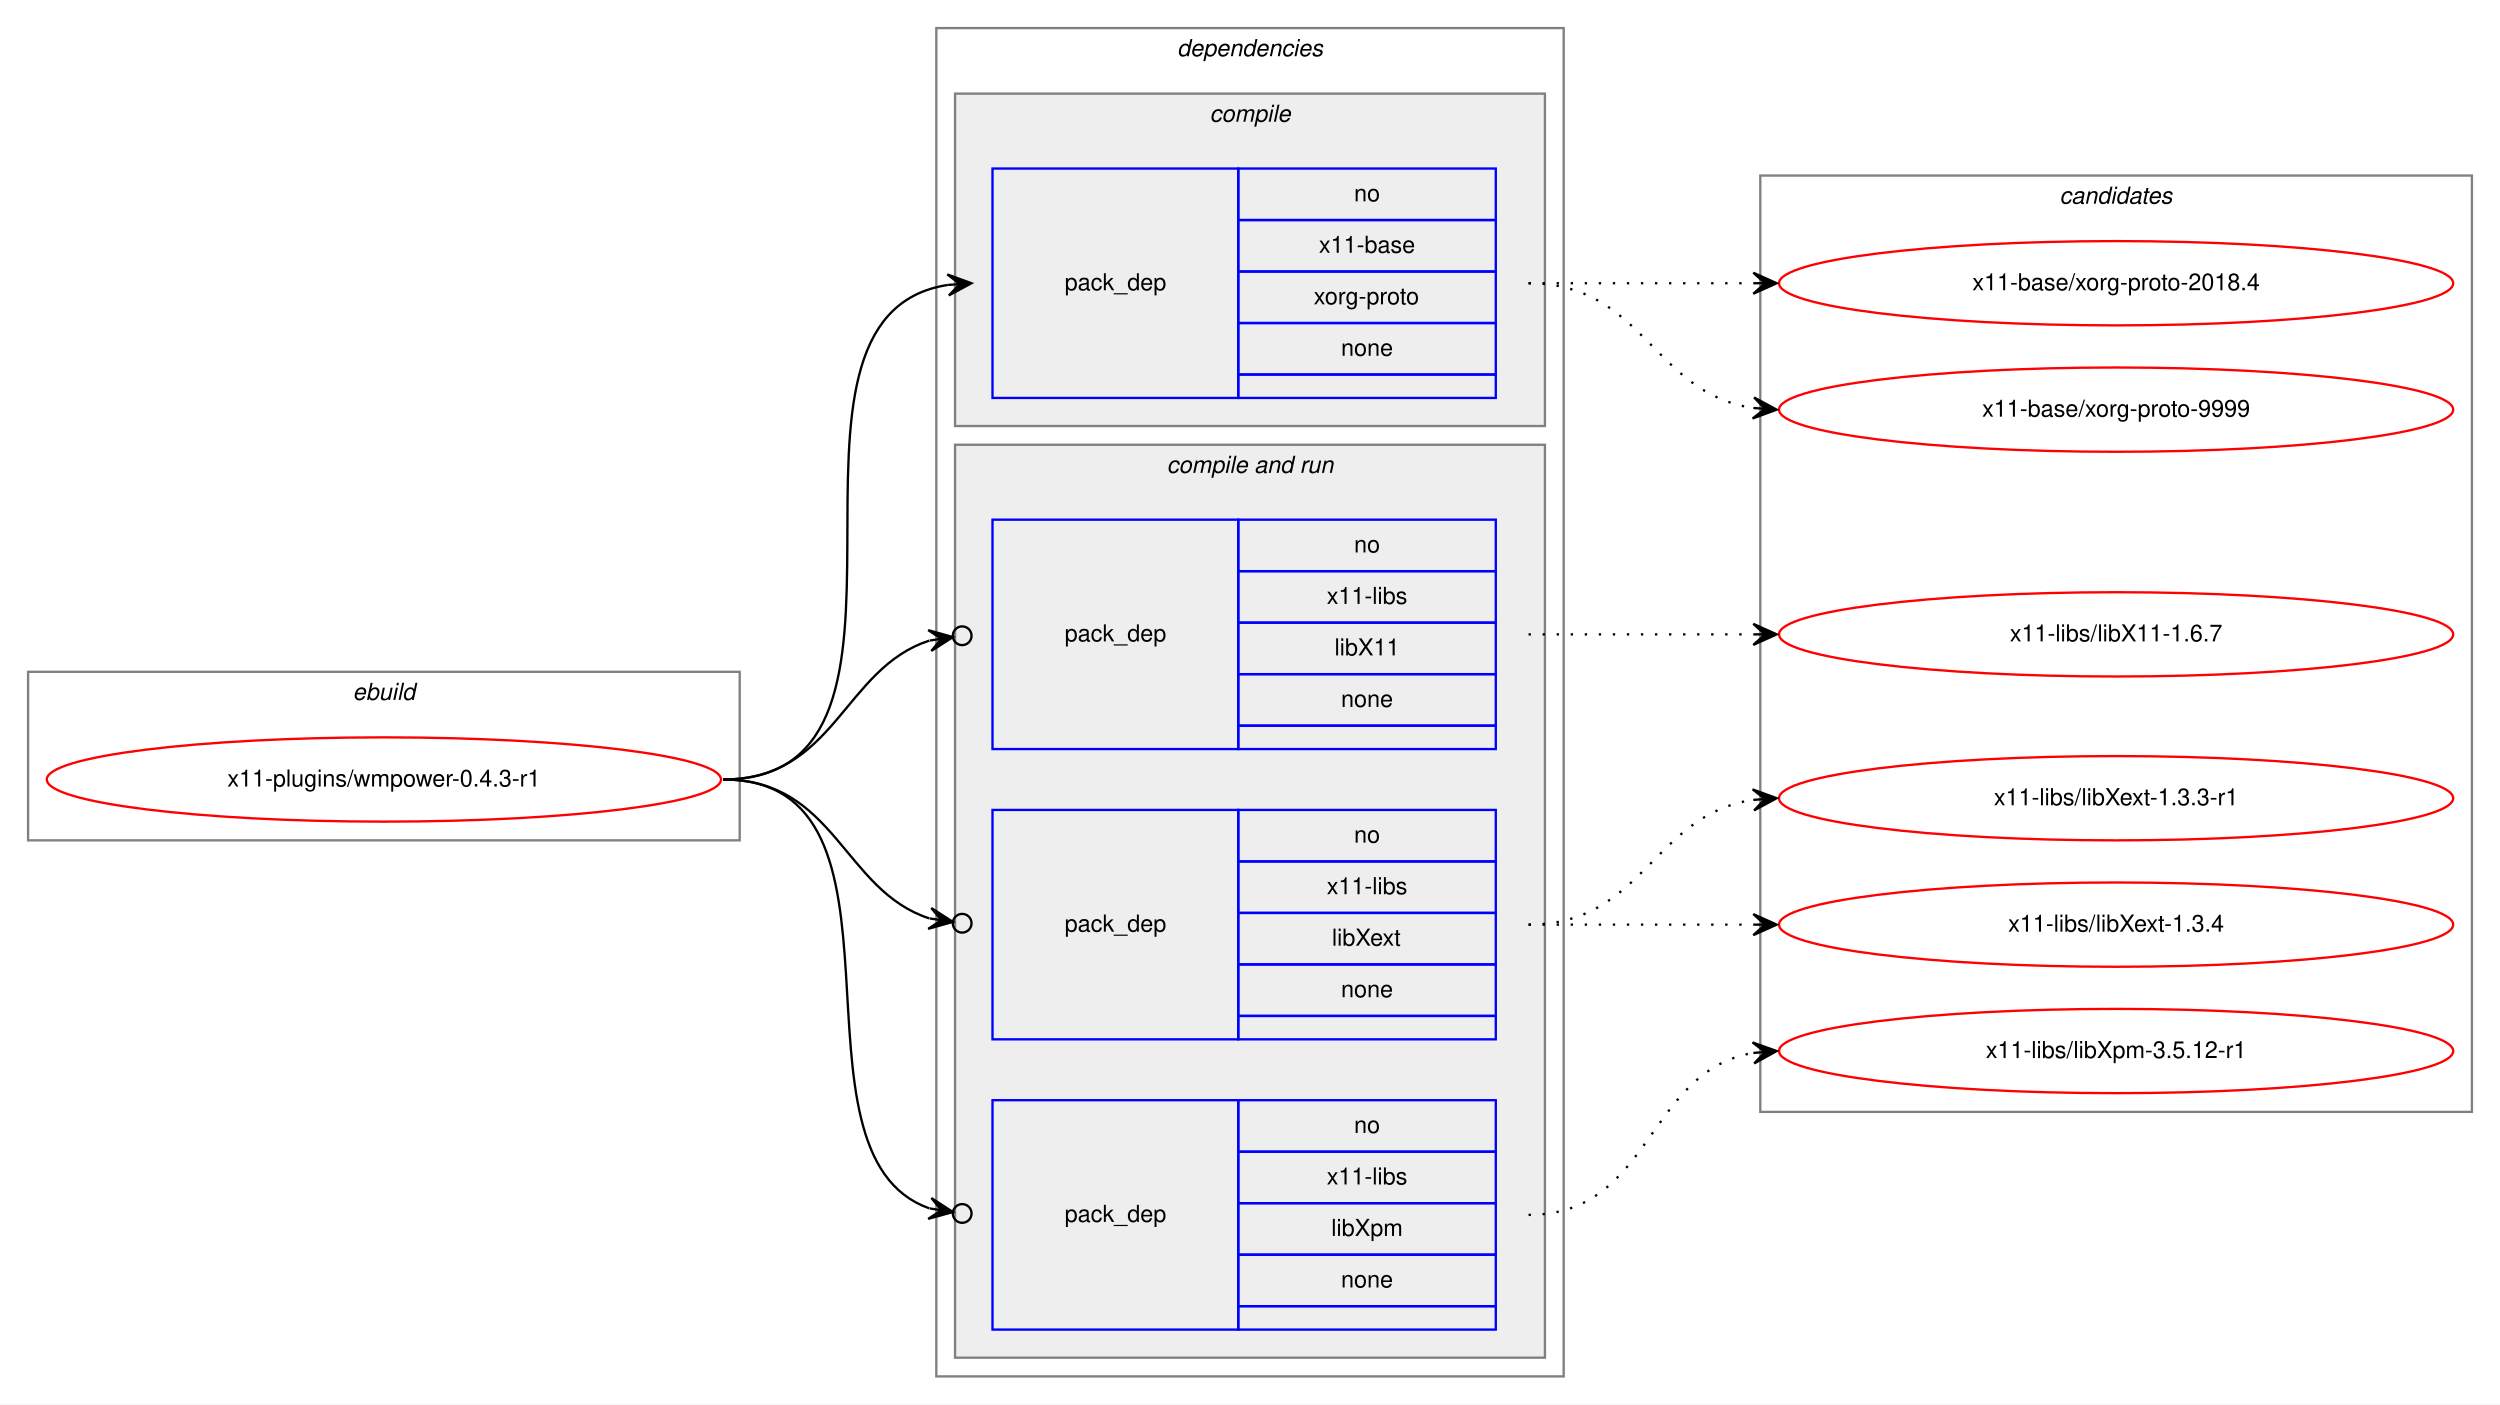
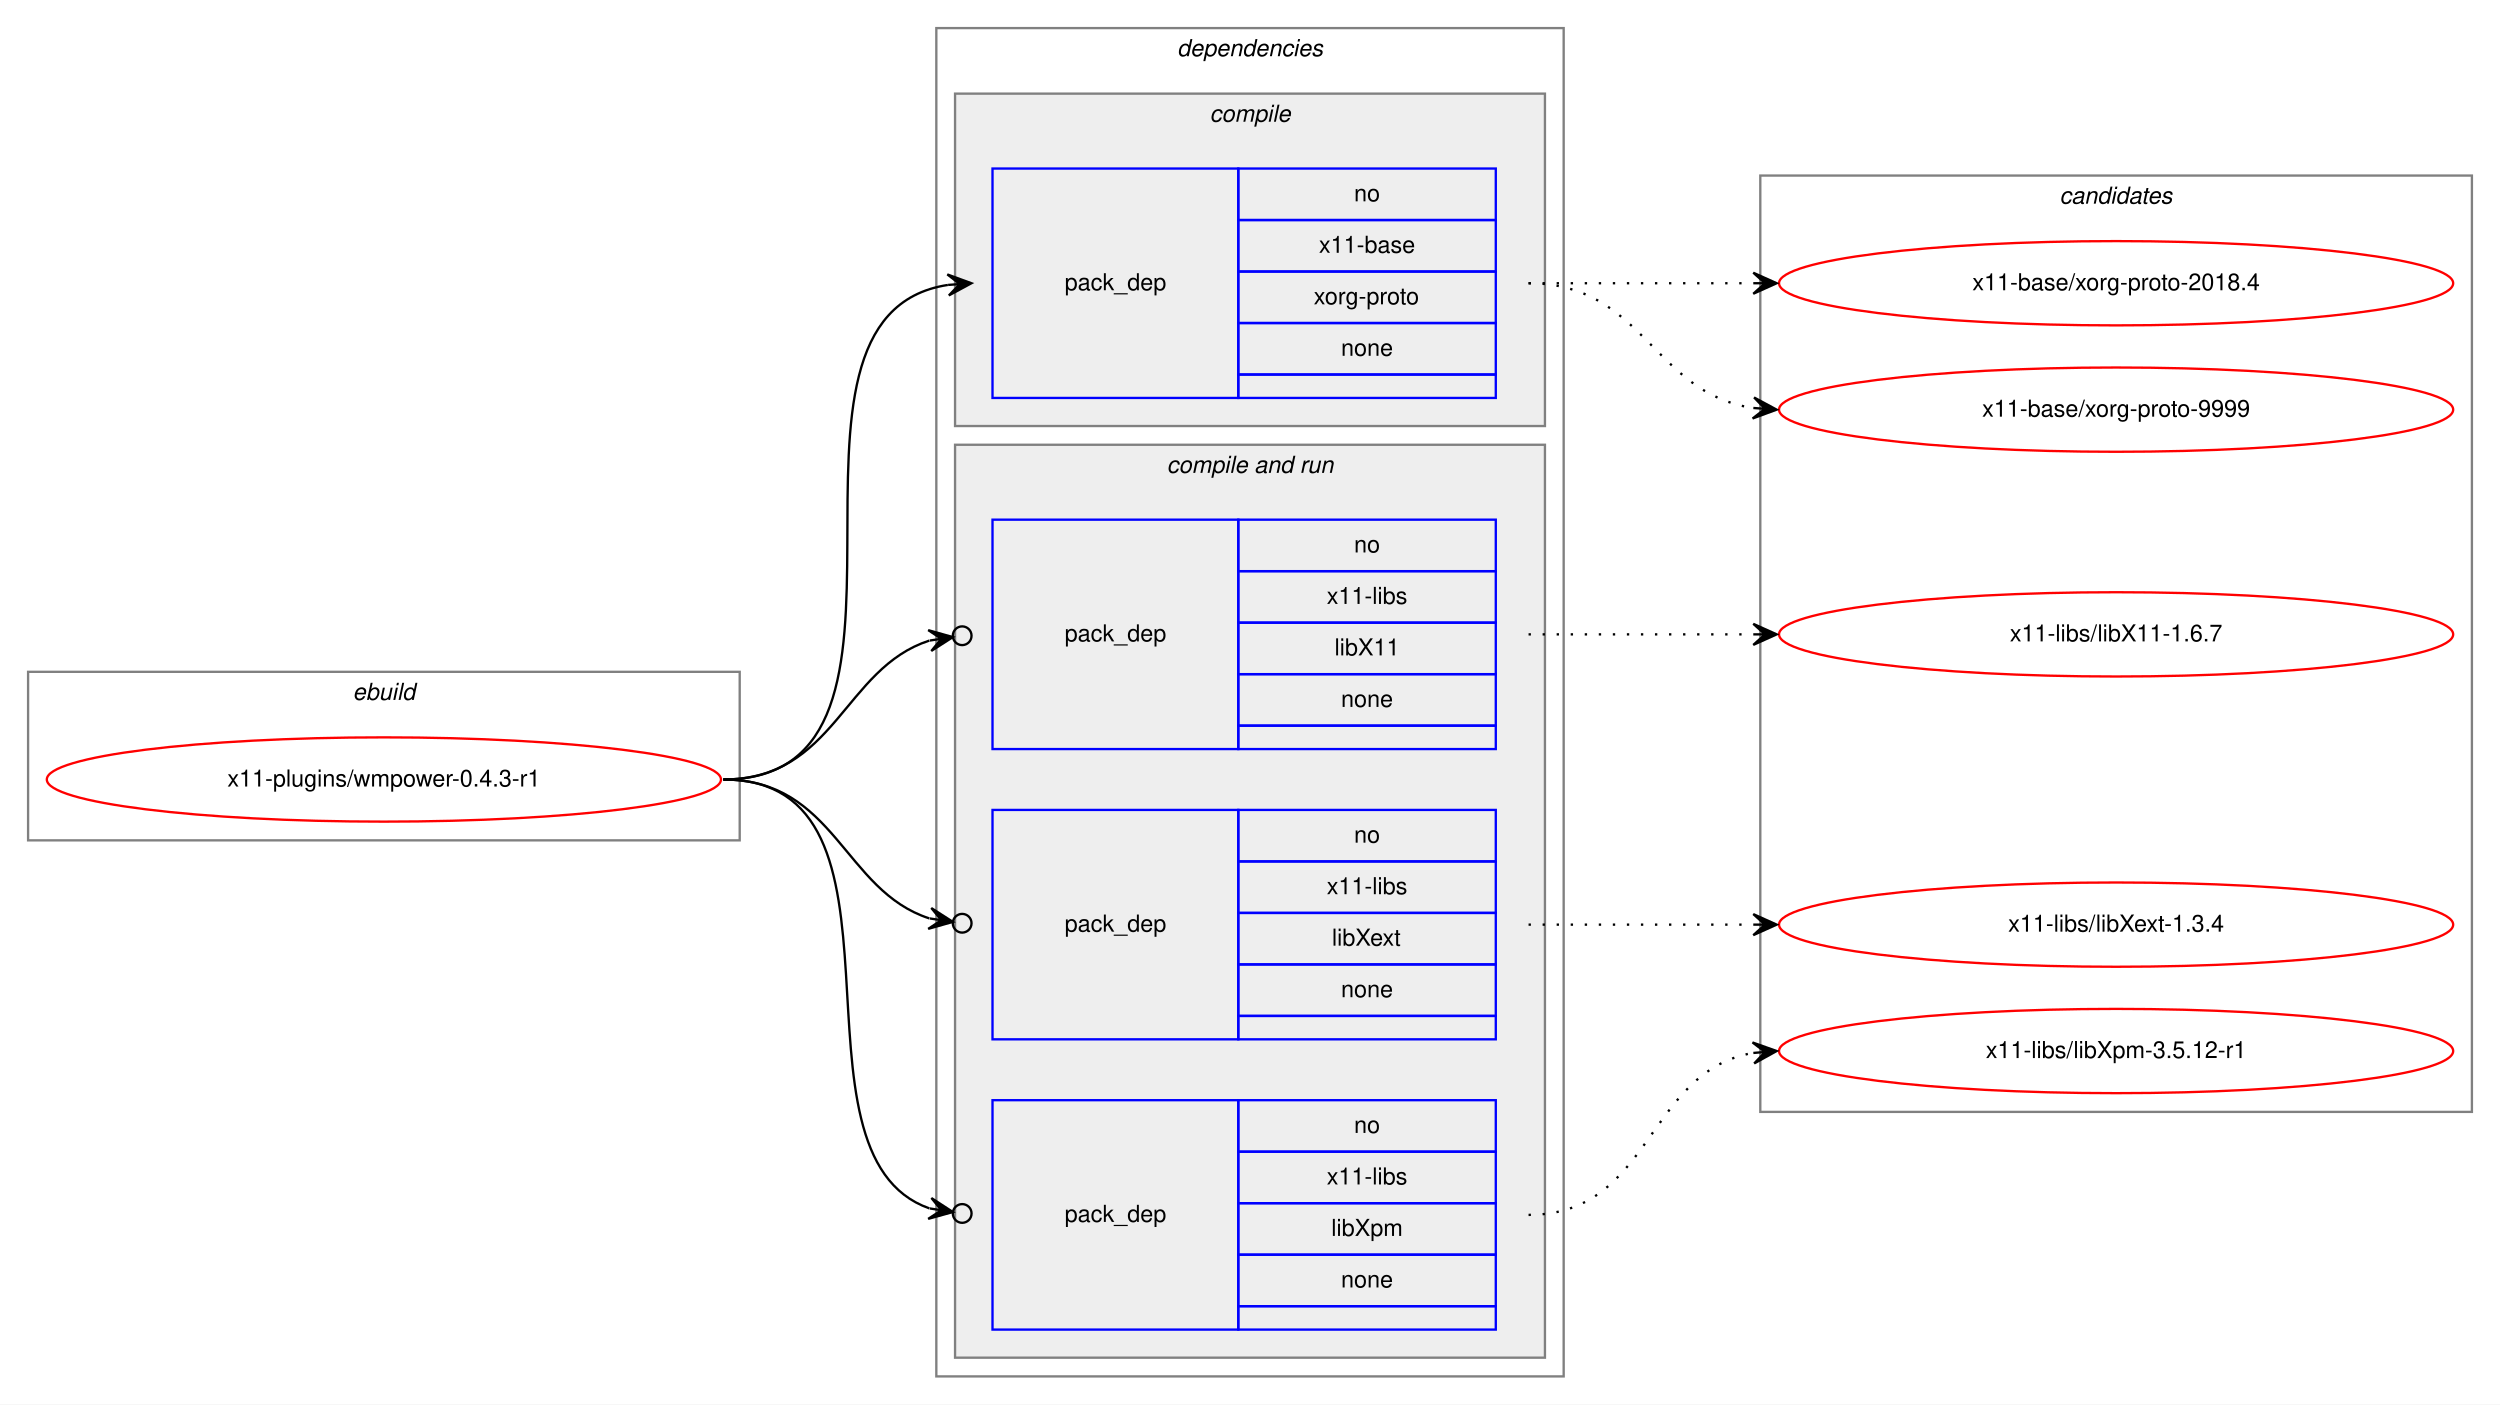
<svg xmlns="http://www.w3.org/2000/svg" xmlns:xlink="http://www.w3.org/1999/xlink" width="1068pt" height="600pt" viewBox="0.00 0.00 1068.00 600.00">
  <g id="graph0" class="graph" transform="scale(1 1) rotate(0) translate(4 596)">
    <polygon fill="white" stroke="transparent" points="-4,4 -4,-596 1064,-596 1064,4 -4,4" />
    <g id="clust1" class="cluster">
      <polygon fill="none" stroke="gray" points="8,-237 8,-309 312,-309 312,-237 8,-237" />
      <text text-anchor="start" x="146.66" y="-297" font-family="Helvetica,sans-Serif" font-style="italic" font-size="10.00">ebuild</text>
    </g>
    <g id="clust2" class="cluster">
      <polygon fill="none" stroke="gray" points="396,-8 396,-584 664,-584 664,-8 396,-8" />
      <text text-anchor="start" x="498.88" y="-572" font-family="Helvetica,sans-Serif" font-style="italic" font-size="10.00">dependencies</text>
    </g>
    <g id="clust3" class="cluster">
      <polygon fill="#eeeeee" stroke="gray" points="404,-414 404,-556 656,-556 656,-414 404,-414" />
      <text text-anchor="start" x="512.78" y="-544" font-family="Helvetica,sans-Serif" font-style="italic" font-size="10.00">compile</text>
    </g>
    <g id="clust5" class="cluster">
      <polygon fill="#eeeeee" stroke="gray" points="404,-16 404,-406 656,-406 656,-16 404,-16" />
      <text text-anchor="start" x="494.44" y="-394" font-family="Helvetica,sans-Serif" font-style="italic" font-size="10.00">compile and run</text>
    </g>
    <g id="clust10" class="cluster">
      <polygon fill="none" stroke="gray" points="748,-121 748,-521 1052,-521 1052,-121 748,-121" />
      <text text-anchor="start" x="875.82" y="-509" font-family="Helvetica,sans-Serif" font-style="italic" font-size="10.00">candidates</text>
    </g>
    <g id="node1" class="node">
      <g id="a_node1">
        <a xlink:href="../x11-plugins/wmpower-0.4.3-r1.svg" xlink:title="x11-plugins/wmpower-0.4.3-r1">
          <ellipse fill="none" stroke="red" cx="160" cy="-263" rx="144" ry="18" />
          <text text-anchor="middle" x="160" y="-260" font-family="Helvetica,sans-Serif" font-size="10.00">x11-plugins/wmpower-0.4.3-r1</text>
        </a>
      </g>
    </g>
    <g id="node2" class="node">
      <polygon fill="none" stroke="blue" points="420,-426 420,-524 525,-524 525,-426 420,-426" />
      <text text-anchor="start" x="450.82" y="-472" font-family="Helvetica,sans-Serif" font-size="10.00">pack_dep</text>
      <polygon fill="none" stroke="blue" points="525,-502 525,-524 635,-524 635,-502 525,-502" />
      <text text-anchor="start" x="574.44" y="-510" font-family="Helvetica,sans-Serif" font-size="10.00">no</text>
      <polygon fill="none" stroke="blue" points="525,-480 525,-502 635,-502 635,-480 525,-480" />
      <text text-anchor="start" x="559.44" y="-488" font-family="Helvetica,sans-Serif" font-size="10.00">x11-base</text>
      <polygon fill="none" stroke="blue" points="525,-458 525,-480 635,-480 635,-458 525,-458" />
      <text text-anchor="start" x="557.22" y="-466" font-family="Helvetica,sans-Serif" font-size="10.00">xorg-proto</text>
      <polygon fill="none" stroke="blue" points="525,-436 525,-458 635,-458 635,-436 525,-436" />
      <text text-anchor="start" x="568.88" y="-444" font-family="Helvetica,sans-Serif" font-size="10.00">none</text>
      <polygon fill="none" stroke="blue" points="525,-426 525,-436 635,-436 635,-426 525,-426" />
    </g>
    <g id="edge1" class="edge">
      <path fill="none" stroke="black" d="M305,-263C406.74,-263 312.57,-460.76 400.92,-474.27" />
      <polygon fill="black" stroke="black" points="411,-475 400.7,-478.77 406.01,-474.64 401.03,-474.28 401.03,-474.28 401.03,-474.28 406.01,-474.64 401.35,-469.79 411,-475 411,-475" />
    </g>
    <g id="node3" class="node">
      <polygon fill="none" stroke="blue" points="420,-276 420,-374 525,-374 525,-276 420,-276" />
      <text text-anchor="start" x="450.82" y="-322" font-family="Helvetica,sans-Serif" font-size="10.00">pack_dep</text>
      <polygon fill="none" stroke="blue" points="525,-352 525,-374 635,-374 635,-352 525,-352" />
      <text text-anchor="start" x="574.44" y="-360" font-family="Helvetica,sans-Serif" font-size="10.00">no</text>
      <polygon fill="none" stroke="blue" points="525,-330 525,-352 635,-352 635,-330 525,-330" />
      <text text-anchor="start" x="562.78" y="-338" font-family="Helvetica,sans-Serif" font-size="10.00">x11-libs</text>
      <polygon fill="none" stroke="blue" points="525,-308 525,-330 635,-330 635,-308 525,-308" />
      <text text-anchor="start" x="566.11" y="-316" font-family="Helvetica,sans-Serif" font-size="10.00">libX11</text>
      <polygon fill="none" stroke="blue" points="525,-286 525,-308 635,-308 635,-286 525,-286" />
      <text text-anchor="start" x="568.88" y="-294" font-family="Helvetica,sans-Serif" font-size="10.00">none</text>
      <polygon fill="none" stroke="blue" points="525,-276 525,-286 635,-286 635,-276 525,-276" />
    </g>
    <g id="edge2" class="edge">
      <path fill="none" stroke="black" d="M305,-263C352.76,-263 356.31,-310.47 393.01,-322.34" />
      <ellipse fill="none" stroke="black" cx="407.04" cy="-324.41" rx="4" ry="4" />
      <polygon fill="black" stroke="black" points="403.09,-323.83 392.53,-326.81 398.14,-323.1 393.19,-322.36 393.19,-322.36 393.19,-322.36 398.14,-323.1 393.85,-317.91 403.09,-323.83 403.09,-323.83" />
    </g>
    <g id="node4" class="node">
      <polygon fill="none" stroke="blue" points="420,-152 420,-250 525,-250 525,-152 420,-152" />
      <text text-anchor="start" x="450.82" y="-198" font-family="Helvetica,sans-Serif" font-size="10.00">pack_dep</text>
      <polygon fill="none" stroke="blue" points="525,-228 525,-250 635,-250 635,-228 525,-228" />
      <text text-anchor="start" x="574.44" y="-236" font-family="Helvetica,sans-Serif" font-size="10.00">no</text>
      <polygon fill="none" stroke="blue" points="525,-206 525,-228 635,-228 635,-206 525,-206" />
      <text text-anchor="start" x="562.78" y="-214" font-family="Helvetica,sans-Serif" font-size="10.00">x11-libs</text>
      <polygon fill="none" stroke="blue" points="525,-184 525,-206 635,-206 635,-184 525,-184" />
      <text text-anchor="start" x="565" y="-192" font-family="Helvetica,sans-Serif" font-size="10.00">libXext</text>
      <polygon fill="none" stroke="blue" points="525,-162 525,-184 635,-184 635,-162 525,-162" />
      <text text-anchor="start" x="568.88" y="-170" font-family="Helvetica,sans-Serif" font-size="10.00">none</text>
      <polygon fill="none" stroke="blue" points="525,-152 525,-162 635,-162 635,-152 525,-152" />
    </g>
    <g id="edge3" class="edge">
      <path fill="none" stroke="black" d="M305,-263C352.76,-263 356.31,-215.53 393.01,-203.66" />
      <ellipse fill="none" stroke="black" cx="407.04" cy="-201.59" rx="4" ry="4" />
      <polygon fill="black" stroke="black" points="403.09,-202.17 393.85,-208.09 398.14,-202.9 393.19,-203.64 393.19,-203.64 393.19,-203.64 398.14,-202.9 392.53,-199.19 403.09,-202.17 403.09,-202.17" />
    </g>
    <g id="node5" class="node">
      <polygon fill="none" stroke="blue" points="420,-28 420,-126 525,-126 525,-28 420,-28" />
      <text text-anchor="start" x="450.82" y="-74" font-family="Helvetica,sans-Serif" font-size="10.00">pack_dep</text>
      <polygon fill="none" stroke="blue" points="525,-104 525,-126 635,-126 635,-104 525,-104" />
      <text text-anchor="start" x="574.44" y="-112" font-family="Helvetica,sans-Serif" font-size="10.00">no</text>
      <polygon fill="none" stroke="blue" points="525,-82 525,-104 635,-104 635,-82 525,-82" />
      <text text-anchor="start" x="562.78" y="-90" font-family="Helvetica,sans-Serif" font-size="10.00">x11-libs</text>
      <polygon fill="none" stroke="blue" points="525,-60 525,-82 635,-82 635,-60 525,-60" />
      <text text-anchor="start" x="564.72" y="-68" font-family="Helvetica,sans-Serif" font-size="10.00">libXpm</text>
      <polygon fill="none" stroke="blue" points="525,-38 525,-60 635,-60 635,-38 525,-38" />
      <text text-anchor="start" x="568.88" y="-46" font-family="Helvetica,sans-Serif" font-size="10.00">none</text>
      <polygon fill="none" stroke="blue" points="525,-28 525,-38 635,-38 635,-28 525,-28" />
    </g>
    <g id="edge4" class="edge">
      <path fill="none" stroke="black" d="M305,-263C393.27,-263 327.1,-102.91 393.05,-79.77" />
      <ellipse fill="none" stroke="black" cx="407.05" cy="-77.61" rx="4" ry="4" />
      <polygon fill="black" stroke="black" points="403.09,-78.22 393.9,-84.2 398.15,-78.99 393.21,-79.75 393.21,-79.75 393.21,-79.75 398.15,-78.99 392.52,-75.3 403.09,-78.22 403.09,-78.22" />
    </g>
    <g id="node6" class="node">
      <g id="a_node6">
        <a xlink:href="../x11-base/xorg-proto-2018.4.svg" xlink:title="x11-base/xorg-proto-2018.4">
          <ellipse fill="none" stroke="red" cx="900" cy="-475" rx="144" ry="18" />
          <text text-anchor="middle" x="900" y="-472" font-family="Helvetica,sans-Serif" font-size="10.00">x11-base/xorg-proto-2018.4</text>
        </a>
      </g>
    </g>
    <g id="edge5" class="edge">
      <path fill="none" stroke="black" stroke-dasharray="1,5" d="M649,-475C692.43,-475 705.83,-475 744.57,-475" />
      <polygon fill="black" stroke="black" points="755,-475 745,-479.5 750,-475 745,-475 745,-475 745,-475 750,-475 745,-470.5 755,-475 755,-475" />
    </g>
    <g id="node7" class="node">
      <g id="a_node7">
        <a xlink:href="../x11-base/xorg-proto-9999.svg" xlink:title="x11-base/xorg-proto-9999">
          <ellipse fill="none" stroke="red" cx="900" cy="-421" rx="144" ry="18" />
          <text text-anchor="middle" x="900" y="-418" font-family="Helvetica,sans-Serif" font-size="10.00">x11-base/xorg-proto-9999</text>
        </a>
      </g>
    </g>
    <g id="edge6" class="edge">
      <path fill="none" stroke="black" stroke-dasharray="1,5" d="M649,-475C698.26,-475 701.85,-428.13 744.86,-421.72" />
      <polygon fill="black" stroke="black" points="755,-421 745.35,-426.2 750.01,-421.36 745.03,-421.71 745.03,-421.71 745.03,-421.71 750.01,-421.36 744.71,-417.22 755,-421 755,-421" />
    </g>
    <g id="node8" class="node">
      <g id="a_node8">
        <a xlink:href="../x11-libs/libX11-1.6.7.svg" xlink:title="x11-libs/libX11-1.6.7">
          <ellipse fill="none" stroke="red" cx="900" cy="-325" rx="144" ry="18" />
          <text text-anchor="middle" x="900" y="-322" font-family="Helvetica,sans-Serif" font-size="10.00">x11-libs/libX11-1.6.7</text>
        </a>
      </g>
    </g>
    <g id="edge7" class="edge">
      <path fill="none" stroke="black" stroke-dasharray="1,5" d="M649,-325C692.43,-325 705.83,-325 744.57,-325" />
      <polygon fill="black" stroke="black" points="755,-325 745,-329.5 750,-325 745,-325 745,-325 745,-325 750,-325 745,-320.5 755,-325 755,-325" />
    </g>
    <g id="node9" class="node">
      <g id="a_node9">
-         <a xlink:href="../x11-libs/libXext-1.3.3-r1.svg" xlink:title="x11-libs/libXext-1.3.3-r1">
-           <ellipse fill="none" stroke="red" cx="900" cy="-255" rx="144" ry="18" />
-           <text text-anchor="middle" x="900" y="-252" font-family="Helvetica,sans-Serif" font-size="10.00">x11-libs/libXext-1.3.3-r1</text>
-         </a>
-       </g>
-     </g>
-     <g id="edge8" class="edge">
-       <path fill="none" stroke="black" stroke-dasharray="1,5" d="M649,-201C698.26,-201 701.85,-247.87 744.86,-254.28" />
-       <polygon fill="black" stroke="black" points="755,-255 744.71,-258.78 750.01,-254.64 745.03,-254.29 745.03,-254.29 745.03,-254.29 750.01,-254.64 745.35,-249.8 755,-255 755,-255" />
-     </g>
-     <g id="node10" class="node">
-       <g id="a_node10">
        <a xlink:href="../x11-libs/libXext-1.3.4.svg" xlink:title="x11-libs/libXext-1.3.4">
          <ellipse fill="none" stroke="red" cx="900" cy="-201" rx="144" ry="18" />
          <text text-anchor="middle" x="900" y="-198" font-family="Helvetica,sans-Serif" font-size="10.00">x11-libs/libXext-1.3.4</text>
        </a>
      </g>
    </g>
-     <g id="edge9" class="edge">
+     <g id="edge8" class="edge">
      <path fill="none" stroke="black" stroke-dasharray="1,5" d="M649,-201C692.43,-201 705.83,-201 744.57,-201" />
      <polygon fill="black" stroke="black" points="755,-201 745,-205.5 750,-201 745,-201 745,-201 745,-201 750,-201 745,-196.5 755,-201 755,-201" />
    </g>
-     <g id="node11" class="node">
-       <g id="a_node11">
+     <g id="node10" class="node">
+       <g id="a_node10">
        <a xlink:href="../x11-libs/libXpm-3.5.12-r1.svg" xlink:title="x11-libs/libXpm-3.5.12-r1">
          <ellipse fill="none" stroke="red" cx="900" cy="-147" rx="144" ry="18" />
          <text text-anchor="middle" x="900" y="-144" font-family="Helvetica,sans-Serif" font-size="10.00">x11-libs/libXpm-3.5.12-r1</text>
        </a>
      </g>
    </g>
-     <g id="edge10" class="edge">
+     <g id="edge9" class="edge">
      <path fill="none" stroke="black" stroke-dasharray="1,5" d="M649,-77C701.82,-77 699.17,-138.27 744.84,-146.17" />
      <polygon fill="black" stroke="black" points="755,-147 744.67,-150.67 750.02,-146.59 745.03,-146.18 745.03,-146.18 745.03,-146.18 750.02,-146.59 745.4,-141.7 755,-147 755,-147" />
    </g>
  </g>
</svg>
